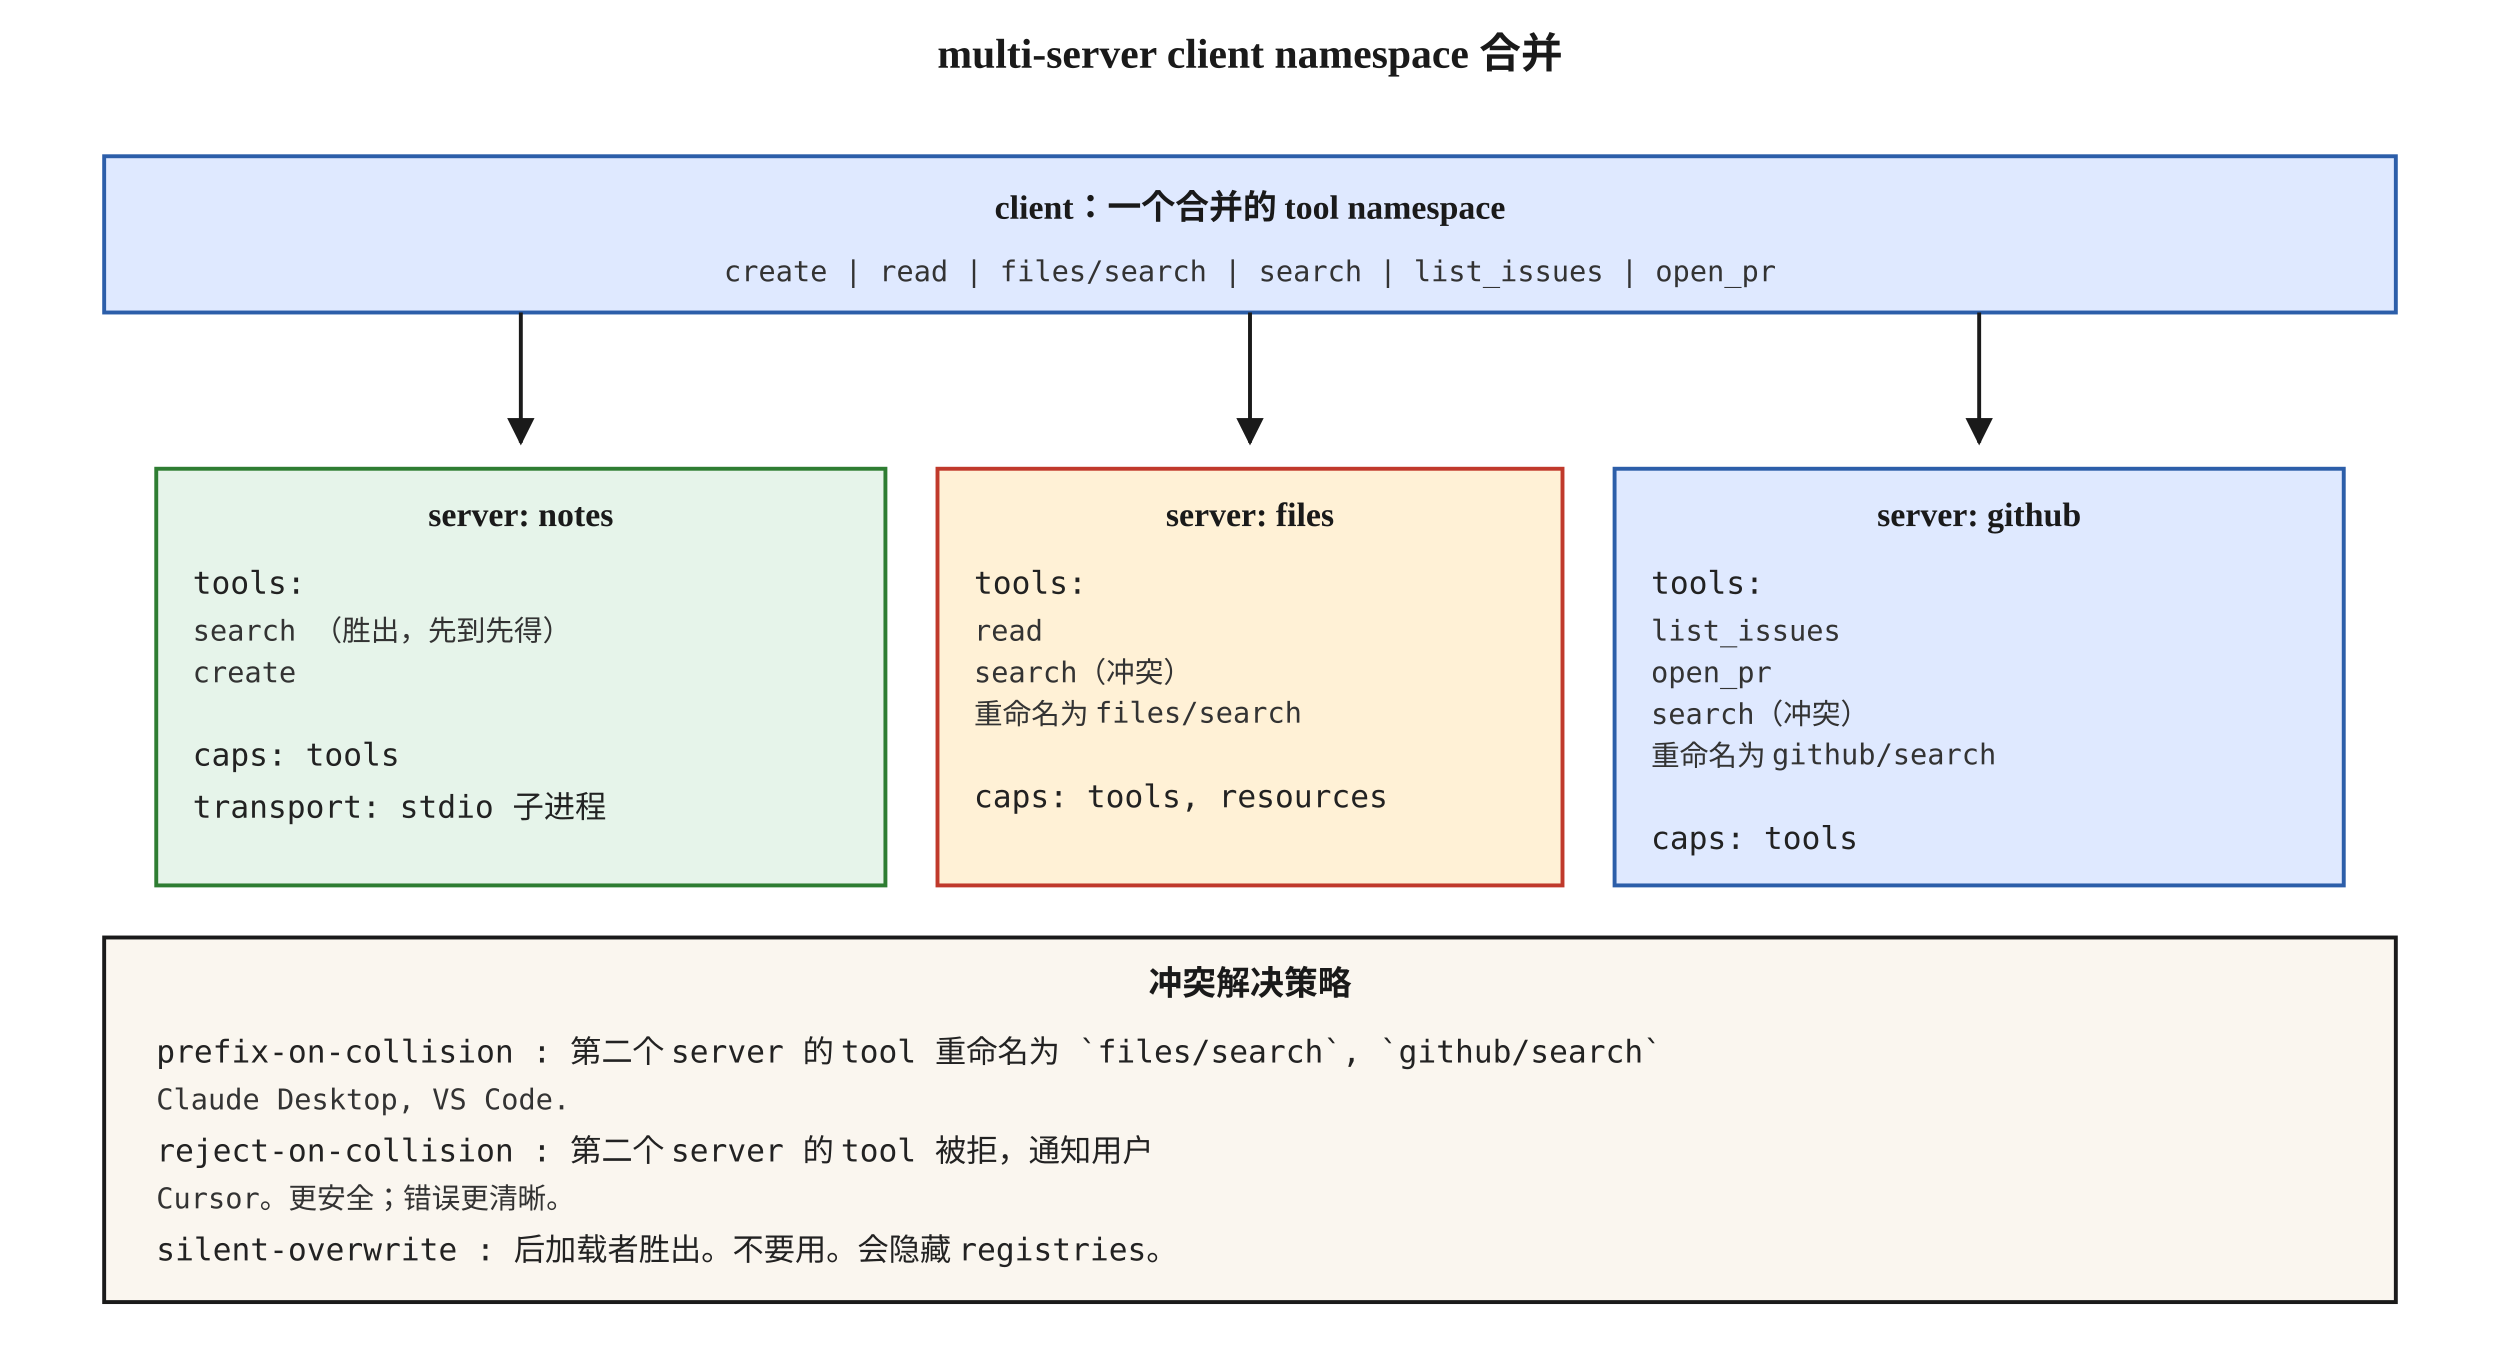
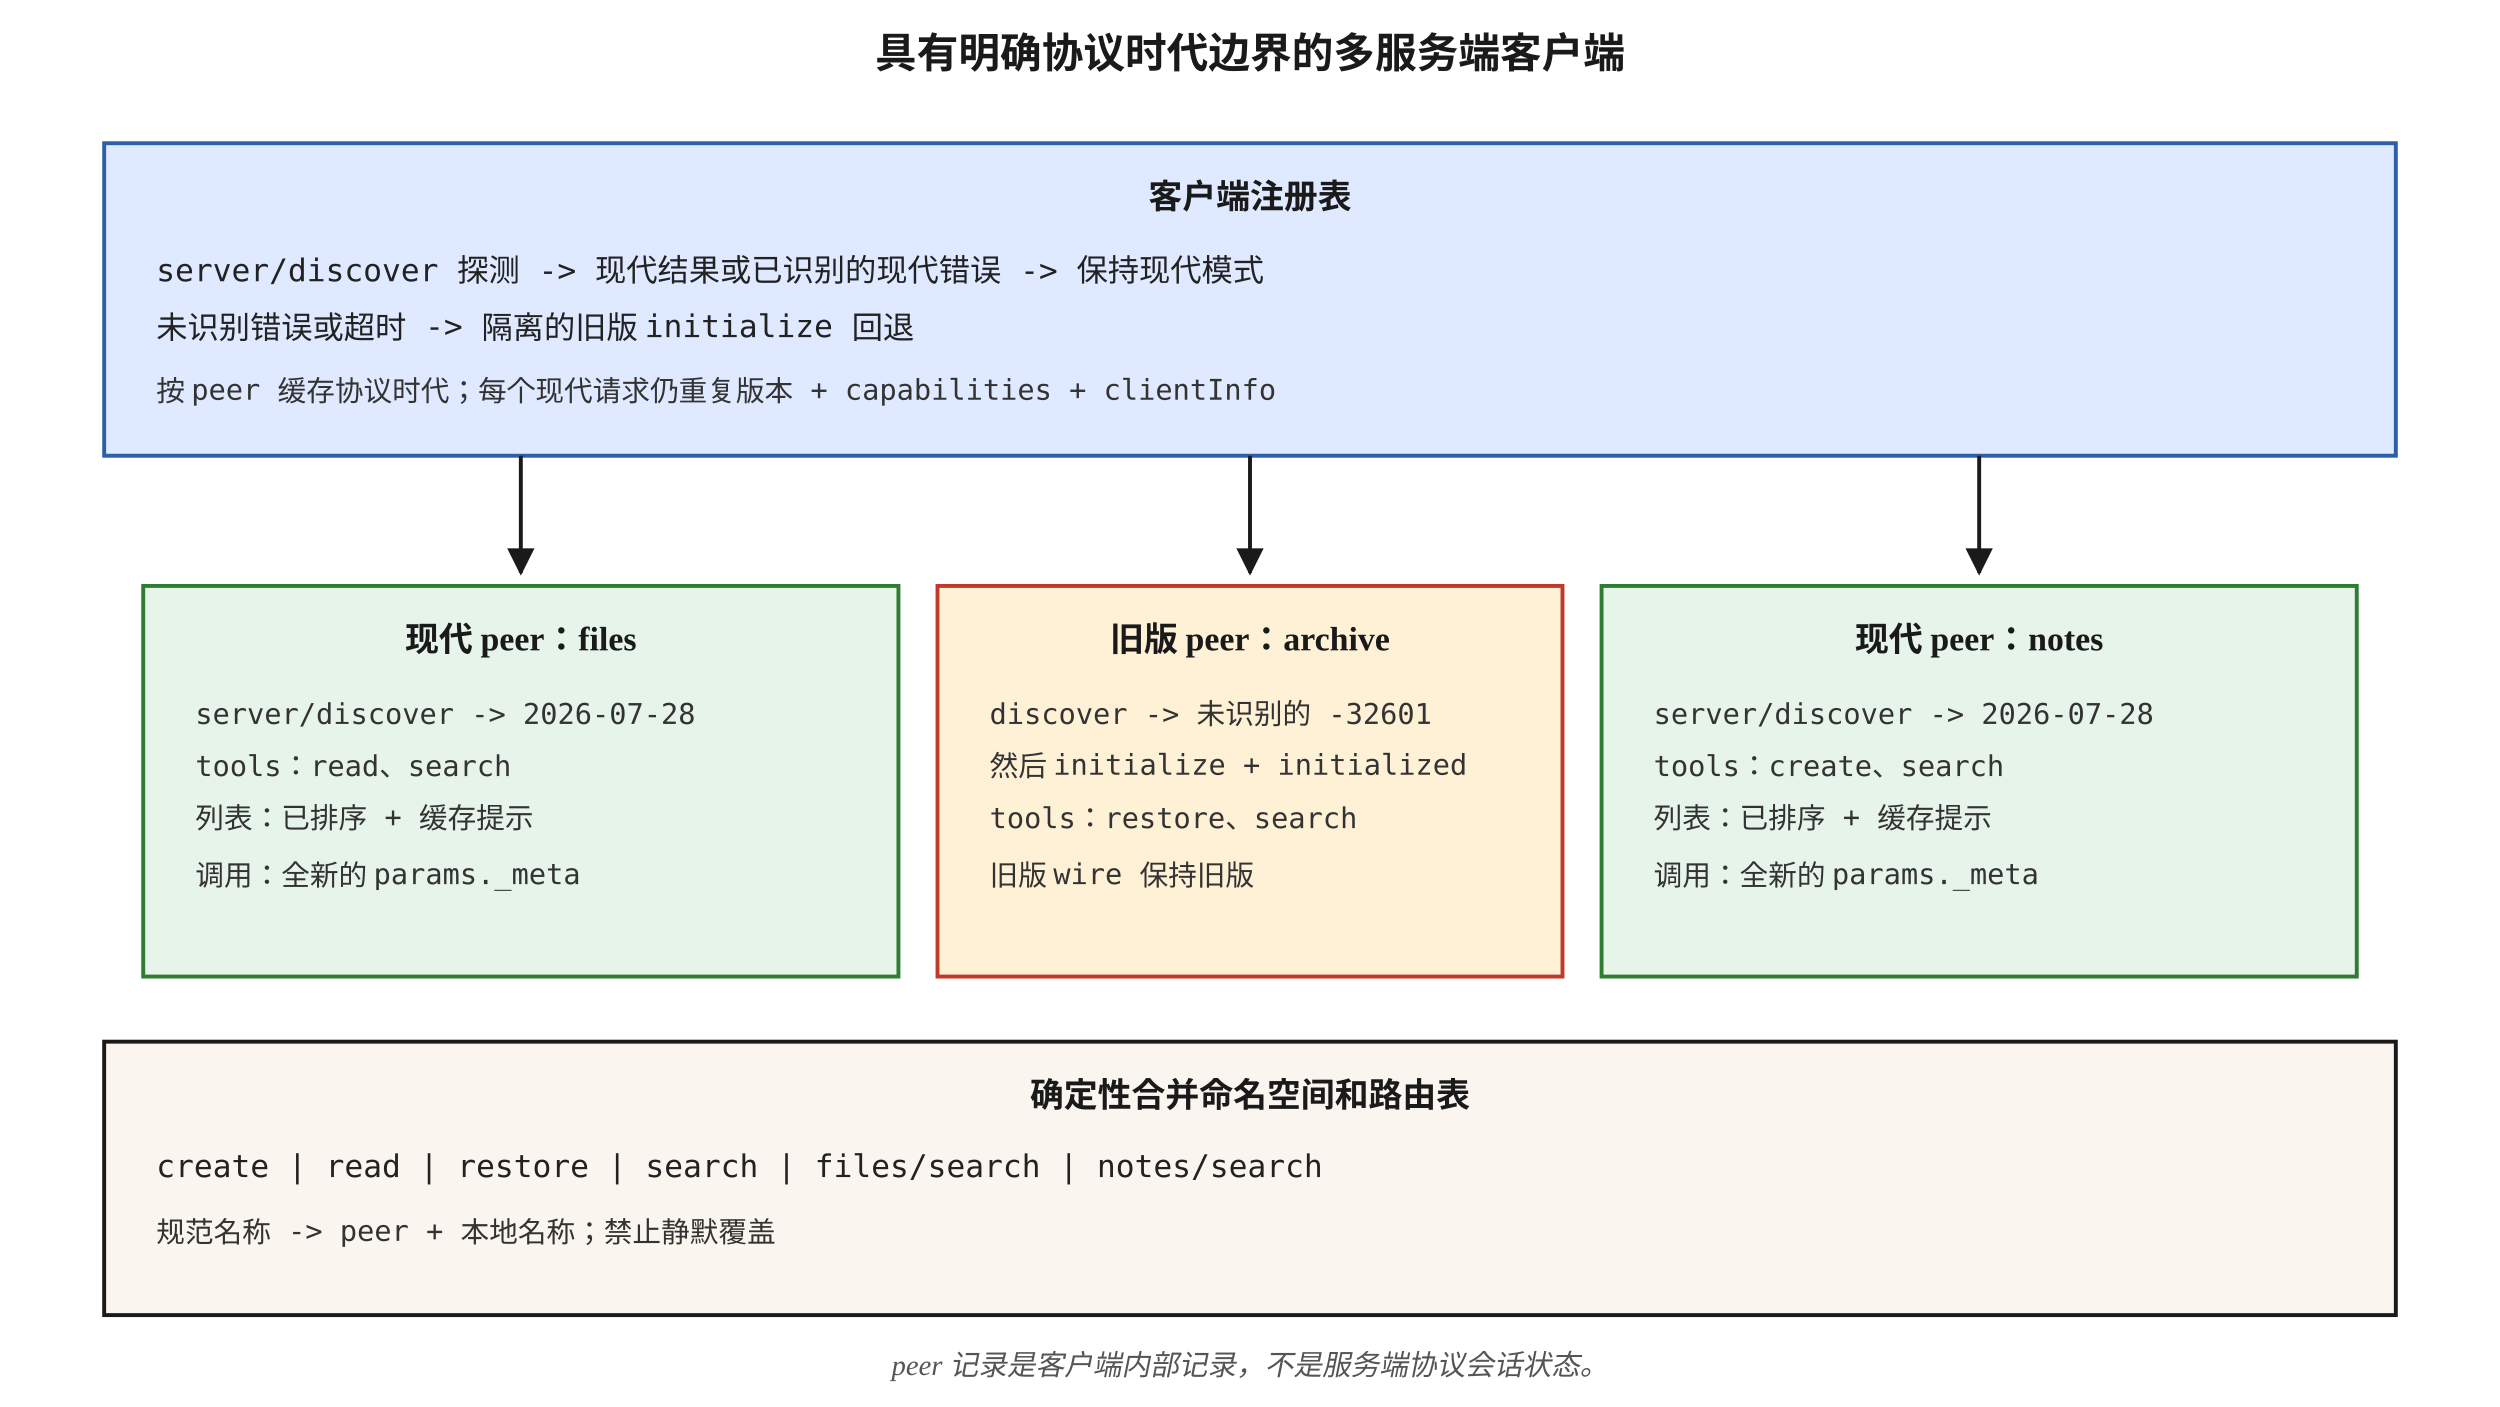
- <svg xmlns="http://www.w3.org/2000/svg" viewBox="0 0 960 520" font-family="Georgia, 'Times New Roman', serif">
+ <svg xmlns="http://www.w3.org/2000/svg" viewBox="0 0 960 540" font-family="Georgia, 'Times New Roman', serif">
  <defs>
    <marker id="arrow" viewBox="0 0 10 10" refX="9" refY="5" markerWidth="7" markerHeight="7" orient="auto">
      <path d="M0,0 L10,5 L0,10 z" fill="#1a1a1a" />
    </marker>
    <style>
      .box { fill: #faf6ef; stroke: #1a1a1a; stroke-width: 1.5; }
      .cool { fill: #e6f4ea; stroke: #2e7d32; stroke-width: 1.5; }
      .cold { fill: #dfe9ff; stroke: #2c5ea9; stroke-width: 1.5; }
      .hot { fill: #fff1d6; stroke: #c0392b; stroke-width: 1.5; }
      .title { font-size: 16px; font-weight: 700; fill: #1a1a1a; }
      .head { font-size: 13px; font-weight: 700; fill: #1a1a1a; }
      .step { font-size: 12px; font-family: 'Menlo', monospace; fill: #222; }
      .small { font-size: 11px; font-family: 'Menlo', monospace; fill: #333; }
+       .caption { font-size: 11px; fill: #555; font-style: italic; }
      .edge { stroke: #1a1a1a; stroke-width: 1.5; fill: none; }
    </style>
  </defs>
-   <text x="480" y="26" text-anchor="middle" class="title">multi-server client namespace 合并</text>
-   <rect x="40" y="60" width="880" height="60" class="cold" />
-   <text x="480" y="84" text-anchor="middle" class="head">client：一个合并的 tool namespace</text>
-   <text x="480" y="108" text-anchor="middle" class="small">create | read | files/search | search | list_issues | open_pr</text>
-   <path d="M200,120 L200,170" class="edge" marker-end="url(#arrow)" />
-   <path d="M480,120 L480,170" class="edge" marker-end="url(#arrow)" />
-   <path d="M760,120 L760,170" class="edge" marker-end="url(#arrow)" />
-   <rect x="60" y="180" width="280" height="160" class="cool" />
-   <text x="200" y="202" text-anchor="middle" class="head">server: notes</text>
-   <text x="74" y="228" class="step">tools:</text>
-   <text x="74" y="246" class="small">search       （胜出，先到先得）</text>
-   <text x="74" y="262" class="small">create</text>
-   <text x="74" y="294" class="step">caps: tools</text>
-   <text x="74" y="314" class="step">transport: stdio 子进程</text>
-   <rect x="360" y="180" width="240" height="160" class="hot" />
-   <text x="480" y="202" text-anchor="middle" class="head">server: files</text>
-   <text x="374" y="228" class="step">tools:</text>
-   <text x="374" y="246" class="small">read</text>
-   <text x="374" y="262" class="small">search（冲突）</text>
-   <text x="374" y="278" class="small">重命名为 files/search</text>
-   <text x="374" y="310" class="step">caps: tools, resources</text>
-   <rect x="620" y="180" width="280" height="160" class="cold" />
-   <text x="760" y="202" text-anchor="middle" class="head">server: github</text>
-   <text x="634" y="228" class="step">tools:</text>
-   <text x="634" y="246" class="small">list_issues</text>
-   <text x="634" y="262" class="small">open_pr</text>
-   <text x="634" y="278" class="small">search（冲突）</text>
-   <text x="634" y="294" class="small">重命名为 github/search</text>
-   <text x="634" y="326" class="step">caps: tools</text>
-   <rect x="40" y="360" width="880" height="140" class="box" />
-   <text x="480" y="382" text-anchor="middle" class="head">冲突解决策略</text>
-   <text x="60" y="408" class="step">prefix-on-collision  : 第二个 server 的 tool 重命名为 `files/search`, `github/search`</text>
-   <text x="60" y="426" class="small">Claude Desktop, VS Code.</text>
-   <text x="60" y="446" class="step">reject-on-collision  : 第二个 server 的 tool 被拒，通知用户</text>
-   <text x="60" y="464" class="small">Cursor。更安全；错误更清晰。</text>
-   <text x="60" y="484" class="step">silent-overwrite     : 后加载者胜出。不要用。会隐藏 registries。</text>
+   <text x="480" y="26" text-anchor="middle" class="title">具有明确协议时代边界的多服务端客户端</text>
+   <rect x="40" y="55" width="880" height="120" class="cold" />
+   <text x="480" y="80" text-anchor="middle" class="head">客户端注册表</text>
+   <text x="60" y="108" class="step">server/discover 探测 -&gt; 现代结果或已识别的现代错误 -&gt; 保持现代模式</text>
+   <text x="60" y="130" class="step">未识别错误或超时 -&gt; 隔离的旧版 initialize 回退</text>
+   <text x="60" y="154" class="small">按 peer 缓存协议时代；每个现代请求仍重复版本 + capabilities + clientInfo</text>
+   <path d="M200,175 L200,220" class="edge" marker-end="url(#arrow)" />
+   <path d="M480,175 L480,220" class="edge" marker-end="url(#arrow)" />
+   <path d="M760,175 L760,220" class="edge" marker-end="url(#arrow)" />
+   <rect x="55" y="225" width="290" height="150" class="cool" />
+   <text x="200" y="250" text-anchor="middle" class="head">现代 peer：files</text>
+   <text x="75" y="278" class="small">server/discover -&gt; 2026-07-28</text>
+   <text x="75" y="298" class="small">tools：read、search</text>
+   <text x="75" y="318" class="small">列表：已排序 + 缓存提示</text>
+   <text x="75" y="340" class="small">调用：全新的 params._meta</text>
+   <rect x="360" y="225" width="240" height="150" class="hot" />
+   <text x="480" y="250" text-anchor="middle" class="head">旧版 peer：archive</text>
+   <text x="380" y="278" class="small">discover -&gt; 未识别的 -32601</text>
+   <text x="380" y="298" class="small">然后 initialize + initialized</text>
+   <text x="380" y="318" class="small">tools：restore、search</text>
+   <text x="380" y="340" class="small">旧版 wire 保持旧版</text>
+   <rect x="615" y="225" width="290" height="150" class="cool" />
+   <text x="760" y="250" text-anchor="middle" class="head">现代 peer：notes</text>
+   <text x="635" y="278" class="small">server/discover -&gt; 2026-07-28</text>
+   <text x="635" y="298" class="small">tools：create、search</text>
+   <text x="635" y="318" class="small">列表：已排序 + 缓存提示</text>
+   <text x="635" y="340" class="small">调用：全新的 params._meta</text>
+   <rect x="40" y="400" width="880" height="105" class="box" />
+   <text x="480" y="425" text-anchor="middle" class="head">确定性合并命名空间和路由表</text>
+   <text x="60" y="452" class="step">create | read | restore | search | files/search | notes/search</text>
+   <text x="60" y="477" class="small">规范名称 -&gt; peer + 本地名称；禁止静默覆盖</text>
+   <text x="480" y="528" text-anchor="middle" class="caption">peer 记录是客户端内部记录，不是服务端协议会话状态。</text>
</svg>
